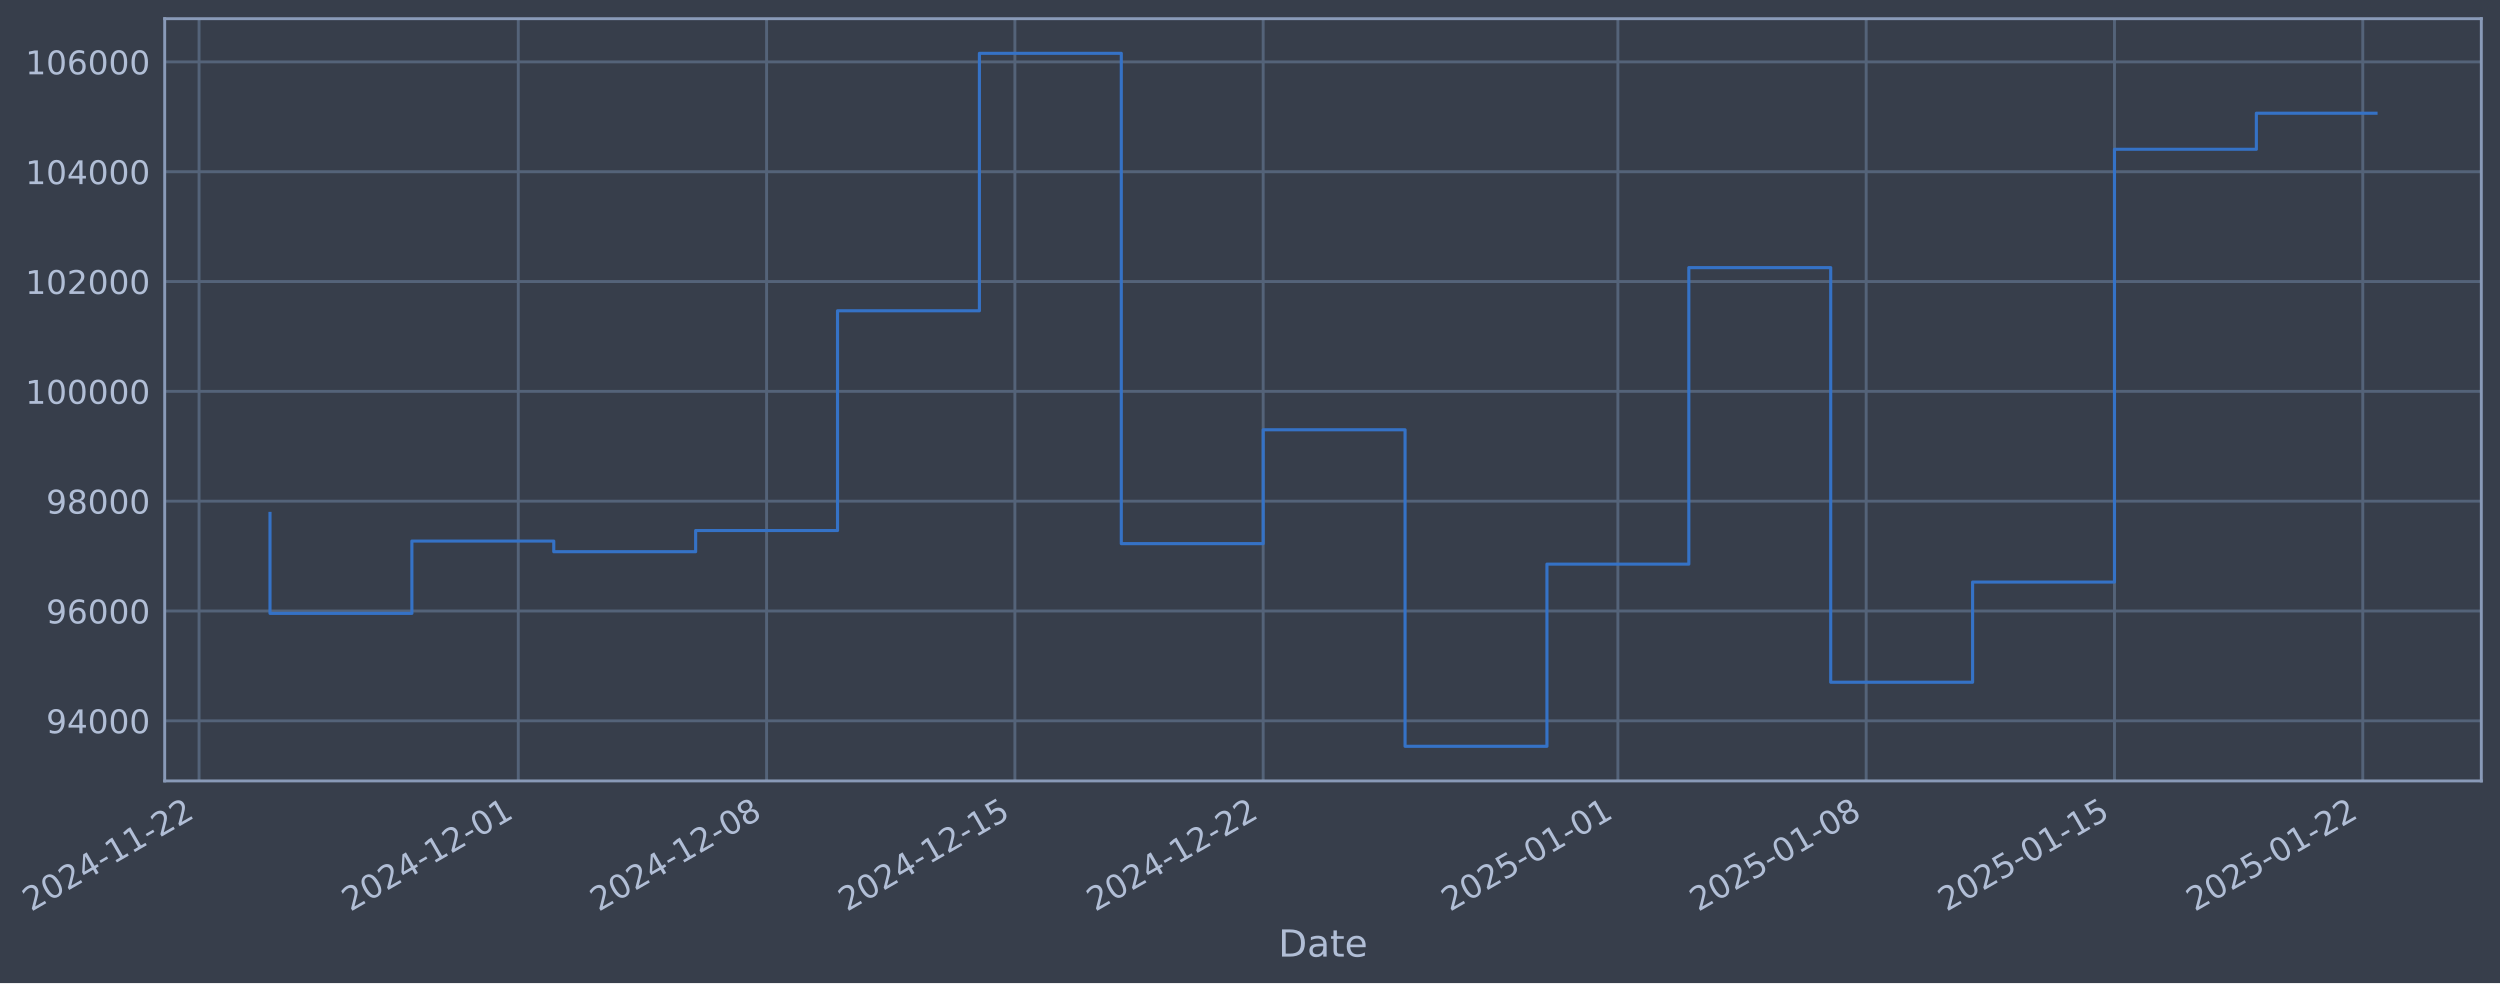
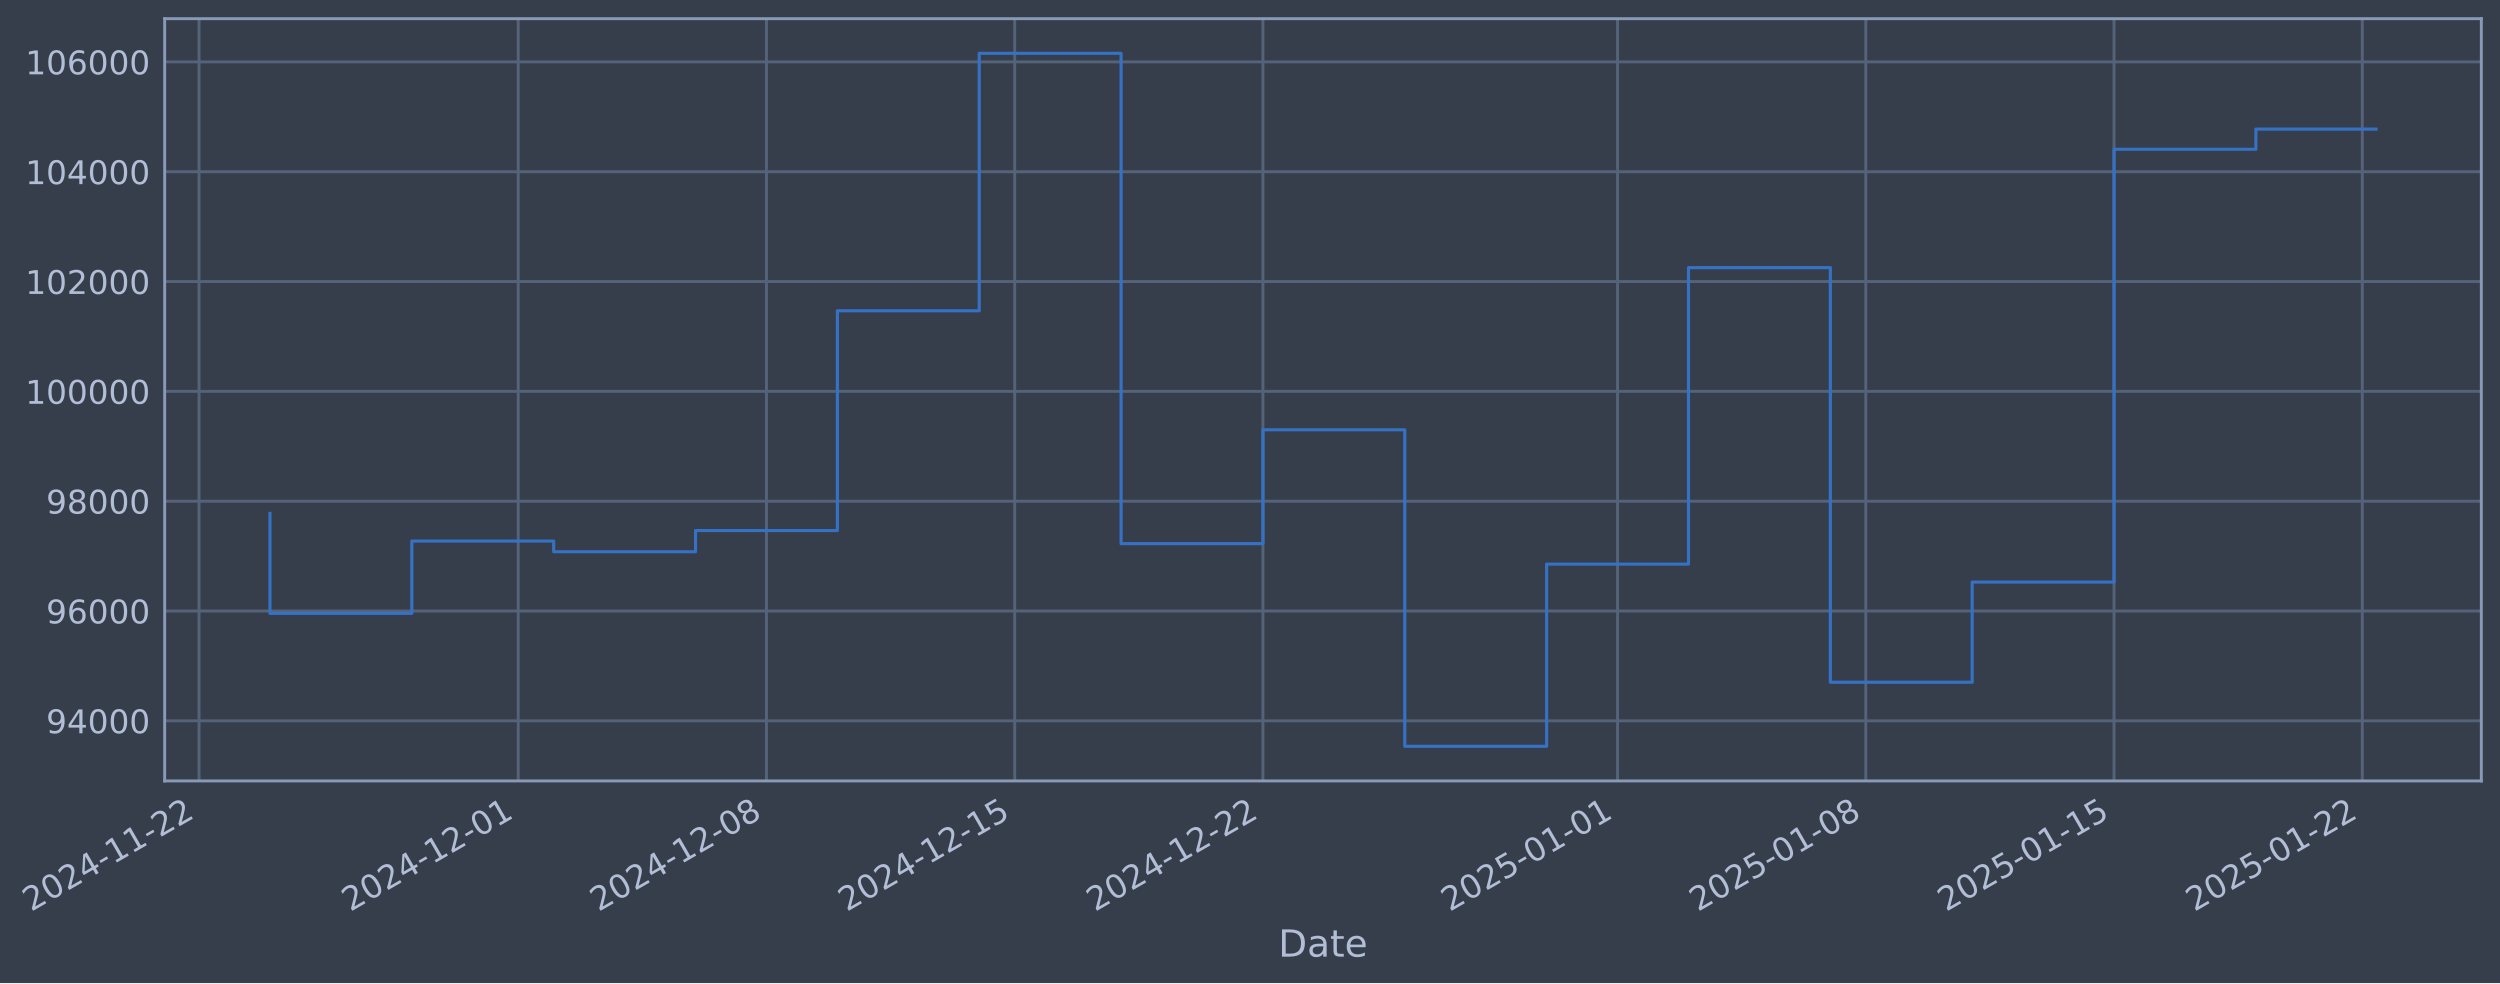
- <svg xmlns="http://www.w3.org/2000/svg" xmlns:xlink="http://www.w3.org/1999/xlink" width="963.471pt" height="378.87pt" viewBox="0 0 963.471 378.87" version="1.1">
+ <svg xmlns="http://www.w3.org/2000/svg" xmlns:xlink="http://www.w3.org/1999/xlink" width="963.464pt" height="378.87pt" viewBox="0 0 963.464 378.87" version="1.1">
  <defs>
    <style type="text/css">*{stroke-linejoin: round; stroke-linecap: butt}</style>
  </defs>
  <g id="figure_1">
    <g id="patch_1">
-       <path d="M 0 378.87  L 963.471 378.87  L 963.471 0  L 0 0  z " style="fill: #373e4b" />
+       <path d="M 0 378.87  L 963.464 378.87  L 963.464 0  L 0 0  z " style="fill: #373e4b" />
    </g>
    <g id="axes_1">
      <g id="patch_2">
-         <path d="M 63.471 300.96  L 956.271 300.96  L 956.271 7.2  L 63.471 7.2  z " style="fill: #373e4b" />
+         <path d="M 63.464 300.96  L 956.264 300.96  L 956.264 7.2  L 63.464 7.2  z " style="fill: #373e4b" />
      </g>
      <g id="matplotlib.axis_1">
        <g id="xtick_1">
          <g id="line2d_1">
-             <path d="M 76.713 300.96  L 76.713 7.2  " clip-path="url(#p328cbdce1e)" style="fill: none; stroke: #546379; stroke-width: 1.12; stroke-linecap: square" />
+             <path d="M 76.713 300.96  L 76.713 7.2  " clip-path="url(#p27a2d61738)" style="fill: none; stroke: #546379; stroke-width: 1.12; stroke-linecap: square" />
          </g>
          <g id="line2d_2" />
          <g id="text_1">
            <g style="fill: #b1bed6" transform="translate(11.98702 351.4642) rotate(-30) scale(0.126 -0.126)">
              <defs>
                <path id="DejaVuSans-32" d="M 1228 531  L 3431 531  L 3431 0  L 469 0  L 469 531  Q 828 903 1448 1529  Q 2069 2156 2228 2338  Q 2531 2678 2651 2914  Q 2772 3150 2772 3378  Q 2772 3750 2511 3984  Q 2250 4219 1831 4219  Q 1534 4219 1204 4116  Q 875 4013 500 3803  L 500 4441  Q 881 4594 1212 4672  Q 1544 4750 1819 4750  Q 2544 4750 2975 4387  Q 3406 4025 3406 3419  Q 3406 3131 3298 2873  Q 3191 2616 2906 2266  Q 2828 2175 2409 1742  Q 1991 1309 1228 531  z " transform="scale(0.015625)" />
                <path id="DejaVuSans-30" d="M 2034 4250  Q 1547 4250 1301 3770  Q 1056 3291 1056 2328  Q 1056 1369 1301 889  Q 1547 409 2034 409  Q 2525 409 2770 889  Q 3016 1369 3016 2328  Q 3016 3291 2770 3770  Q 2525 4250 2034 4250  z M 2034 4750  Q 2819 4750 3233 4129  Q 3647 3509 3647 2328  Q 3647 1150 3233 529  Q 2819 -91 2034 -91  Q 1250 -91 836 529  Q 422 1150 422 2328  Q 422 3509 836 4129  Q 1250 4750 2034 4750  z " transform="scale(0.015625)" />
                <path id="DejaVuSans-34" d="M 2419 4116  L 825 1625  L 2419 1625  L 2419 4116  z M 2253 4666  L 3047 4666  L 3047 1625  L 3713 1625  L 3713 1100  L 3047 1100  L 3047 0  L 2419 0  L 2419 1100  L 313 1100  L 313 1709  L 2253 4666  z " transform="scale(0.015625)" />
                <path id="DejaVuSans-2d" d="M 313 2009  L 1997 2009  L 1997 1497  L 313 1497  L 313 2009  z " transform="scale(0.015625)" />
                <path id="DejaVuSans-31" d="M 794 531  L 1825 531  L 1825 4091  L 703 3866  L 703 4441  L 1819 4666  L 2450 4666  L 2450 531  L 3481 531  L 3481 0  L 794 0  L 794 531  z " transform="scale(0.015625)" />
              </defs>
              <use xlink:href="#DejaVuSans-32" />
              <use xlink:href="#DejaVuSans-30" transform="translate(63.62305 0)" />
              <use xlink:href="#DejaVuSans-32" transform="translate(127.2461 0)" />
              <use xlink:href="#DejaVuSans-34" transform="translate(190.8691 0)" />
              <use xlink:href="#DejaVuSans-2d" transform="translate(254.4922 0)" />
              <use xlink:href="#DejaVuSans-31" transform="translate(290.5762 0)" />
              <use xlink:href="#DejaVuSans-31" transform="translate(354.1992 0)" />
              <use xlink:href="#DejaVuSans-2d" transform="translate(417.8223 0)" />
              <use xlink:href="#DejaVuSans-32" transform="translate(453.9062 0)" />
              <use xlink:href="#DejaVuSans-32" transform="translate(517.5293 0)" />
            </g>
          </g>
        </g>
        <g id="xtick_2">
          <g id="line2d_3">
-             <path d="M 199.743 300.96  L 199.743 7.2  " clip-path="url(#p328cbdce1e)" style="fill: none; stroke: #546379; stroke-width: 1.12; stroke-linecap: square" />
+             <path d="M 199.714 300.96  L 199.714 7.2  " clip-path="url(#p27a2d61738)" style="fill: none; stroke: #546379; stroke-width: 1.12; stroke-linecap: square" />
          </g>
          <g id="line2d_4" />
          <g id="text_2">
-             <g style="fill: #b1bed6" transform="translate(135.0171 351.4642) rotate(-30) scale(0.126 -0.126)">
+             <g style="fill: #b1bed6" transform="translate(134.9881 351.4642) rotate(-30) scale(0.126 -0.126)">
              <use xlink:href="#DejaVuSans-32" />
              <use xlink:href="#DejaVuSans-30" transform="translate(63.62305 0)" />
              <use xlink:href="#DejaVuSans-32" transform="translate(127.2461 0)" />
              <use xlink:href="#DejaVuSans-34" transform="translate(190.8691 0)" />
              <use xlink:href="#DejaVuSans-2d" transform="translate(254.4922 0)" />
              <use xlink:href="#DejaVuSans-31" transform="translate(290.5762 0)" />
              <use xlink:href="#DejaVuSans-32" transform="translate(354.1992 0)" />
              <use xlink:href="#DejaVuSans-2d" transform="translate(417.8223 0)" />
              <use xlink:href="#DejaVuSans-30" transform="translate(453.9062 0)" />
              <use xlink:href="#DejaVuSans-31" transform="translate(517.5293 0)" />
            </g>
          </g>
        </g>
        <g id="xtick_3">
          <g id="line2d_5">
-             <path d="M 295.433 300.96  L 295.433 7.2  " clip-path="url(#p328cbdce1e)" style="fill: none; stroke: #546379; stroke-width: 1.12; stroke-linecap: square" />
+             <path d="M 295.381 300.96  L 295.381 7.2  " clip-path="url(#p27a2d61738)" style="fill: none; stroke: #546379; stroke-width: 1.12; stroke-linecap: square" />
          </g>
          <g id="line2d_6" />
          <g id="text_3">
-             <g style="fill: #b1bed6" transform="translate(230.7072 351.4642) rotate(-30) scale(0.126 -0.126)">
+             <g style="fill: #b1bed6" transform="translate(230.6557 351.4642) rotate(-30) scale(0.126 -0.126)">
              <defs>
                <path id="DejaVuSans-38" d="M 2034 2216  Q 1584 2216 1326 1975  Q 1069 1734 1069 1313  Q 1069 891 1326 650  Q 1584 409 2034 409  Q 2484 409 2743 651  Q 3003 894 3003 1313  Q 3003 1734 2745 1975  Q 2488 2216 2034 2216  z M 1403 2484  Q 997 2584 770 2862  Q 544 3141 544 3541  Q 544 4100 942 4425  Q 1341 4750 2034 4750  Q 2731 4750 3128 4425  Q 3525 4100 3525 3541  Q 3525 3141 3298 2862  Q 3072 2584 2669 2484  Q 3125 2378 3379 2068  Q 3634 1759 3634 1313  Q 3634 634 3220 271  Q 2806 -91 2034 -91  Q 1263 -91 848 271  Q 434 634 434 1313  Q 434 1759 690 2068  Q 947 2378 1403 2484  z M 1172 3481  Q 1172 3119 1398 2916  Q 1625 2713 2034 2713  Q 2441 2713 2670 2916  Q 2900 3119 2900 3481  Q 2900 3844 2670 4047  Q 2441 4250 2034 4250  Q 1625 4250 1398 4047  Q 1172 3844 1172 3481  z " transform="scale(0.015625)" />
              </defs>
              <use xlink:href="#DejaVuSans-32" />
              <use xlink:href="#DejaVuSans-30" transform="translate(63.62305 0)" />
              <use xlink:href="#DejaVuSans-32" transform="translate(127.2461 0)" />
              <use xlink:href="#DejaVuSans-34" transform="translate(190.8691 0)" />
              <use xlink:href="#DejaVuSans-2d" transform="translate(254.4922 0)" />
              <use xlink:href="#DejaVuSans-31" transform="translate(290.5762 0)" />
              <use xlink:href="#DejaVuSans-32" transform="translate(354.1992 0)" />
              <use xlink:href="#DejaVuSans-2d" transform="translate(417.8223 0)" />
              <use xlink:href="#DejaVuSans-30" transform="translate(453.9062 0)" />
              <use xlink:href="#DejaVuSans-38" transform="translate(517.5293 0)" />
            </g>
          </g>
        </g>
        <g id="xtick_4">
          <g id="line2d_7">
-             <path d="M 391.123 300.96  L 391.123 7.2  " clip-path="url(#p328cbdce1e)" style="fill: none; stroke: #546379; stroke-width: 1.12; stroke-linecap: square" />
+             <path d="M 391.049 300.96  L 391.049 7.2  " clip-path="url(#p27a2d61738)" style="fill: none; stroke: #546379; stroke-width: 1.12; stroke-linecap: square" />
          </g>
          <g id="line2d_8" />
          <g id="text_4">
-             <g style="fill: #b1bed6" transform="translate(326.3973 351.4642) rotate(-30) scale(0.126 -0.126)">
+             <g style="fill: #b1bed6" transform="translate(326.3232 351.4642) rotate(-30) scale(0.126 -0.126)">
              <defs>
                <path id="DejaVuSans-35" d="M 691 4666  L 3169 4666  L 3169 4134  L 1269 4134  L 1269 2991  Q 1406 3038 1543 3061  Q 1681 3084 1819 3084  Q 2600 3084 3056 2656  Q 3513 2228 3513 1497  Q 3513 744 3044 326  Q 2575 -91 1722 -91  Q 1428 -91 1123 -41  Q 819 9 494 109  L 494 744  Q 775 591 1075 516  Q 1375 441 1709 441  Q 2250 441 2565 725  Q 2881 1009 2881 1497  Q 2881 1984 2565 2268  Q 2250 2553 1709 2553  Q 1456 2553 1204 2497  Q 953 2441 691 2322  L 691 4666  z " transform="scale(0.015625)" />
              </defs>
              <use xlink:href="#DejaVuSans-32" />
              <use xlink:href="#DejaVuSans-30" transform="translate(63.62305 0)" />
              <use xlink:href="#DejaVuSans-32" transform="translate(127.2461 0)" />
              <use xlink:href="#DejaVuSans-34" transform="translate(190.8691 0)" />
              <use xlink:href="#DejaVuSans-2d" transform="translate(254.4922 0)" />
              <use xlink:href="#DejaVuSans-31" transform="translate(290.5762 0)" />
              <use xlink:href="#DejaVuSans-32" transform="translate(354.1992 0)" />
              <use xlink:href="#DejaVuSans-2d" transform="translate(417.8223 0)" />
              <use xlink:href="#DejaVuSans-31" transform="translate(453.9062 0)" />
              <use xlink:href="#DejaVuSans-35" transform="translate(517.5293 0)" />
            </g>
          </g>
        </g>
        <g id="xtick_5">
          <g id="line2d_9">
-             <path d="M 486.813 300.96  L 486.813 7.2  " clip-path="url(#p328cbdce1e)" style="fill: none; stroke: #546379; stroke-width: 1.12; stroke-linecap: square" />
+             <path d="M 486.716 300.96  L 486.716 7.2  " clip-path="url(#p27a2d61738)" style="fill: none; stroke: #546379; stroke-width: 1.12; stroke-linecap: square" />
          </g>
          <g id="line2d_10" />
          <g id="text_5">
-             <g style="fill: #b1bed6" transform="translate(422.0874 351.4642) rotate(-30) scale(0.126 -0.126)">
+             <g style="fill: #b1bed6" transform="translate(421.9907 351.4642) rotate(-30) scale(0.126 -0.126)">
              <use xlink:href="#DejaVuSans-32" />
              <use xlink:href="#DejaVuSans-30" transform="translate(63.62305 0)" />
              <use xlink:href="#DejaVuSans-32" transform="translate(127.2461 0)" />
              <use xlink:href="#DejaVuSans-34" transform="translate(190.8691 0)" />
              <use xlink:href="#DejaVuSans-2d" transform="translate(254.4922 0)" />
              <use xlink:href="#DejaVuSans-31" transform="translate(290.5762 0)" />
              <use xlink:href="#DejaVuSans-32" transform="translate(354.1992 0)" />
              <use xlink:href="#DejaVuSans-2d" transform="translate(417.8223 0)" />
              <use xlink:href="#DejaVuSans-32" transform="translate(453.9062 0)" />
              <use xlink:href="#DejaVuSans-32" transform="translate(517.5293 0)" />
            </g>
          </g>
        </g>
        <g id="xtick_6">
          <g id="line2d_11">
-             <path d="M 623.513 300.96  L 623.513 7.2  " clip-path="url(#p328cbdce1e)" style="fill: none; stroke: #546379; stroke-width: 1.12; stroke-linecap: square" />
+             <path d="M 623.384 300.96  L 623.384 7.2  " clip-path="url(#p27a2d61738)" style="fill: none; stroke: #546379; stroke-width: 1.12; stroke-linecap: square" />
          </g>
          <g id="line2d_12" />
          <g id="text_6">
-             <g style="fill: #b1bed6" transform="translate(558.7876 351.4642) rotate(-30) scale(0.126 -0.126)">
+             <g style="fill: #b1bed6" transform="translate(558.6586 351.4642) rotate(-30) scale(0.126 -0.126)">
              <use xlink:href="#DejaVuSans-32" />
              <use xlink:href="#DejaVuSans-30" transform="translate(63.62305 0)" />
              <use xlink:href="#DejaVuSans-32" transform="translate(127.2461 0)" />
              <use xlink:href="#DejaVuSans-35" transform="translate(190.8691 0)" />
              <use xlink:href="#DejaVuSans-2d" transform="translate(254.4922 0)" />
              <use xlink:href="#DejaVuSans-30" transform="translate(290.5762 0)" />
              <use xlink:href="#DejaVuSans-31" transform="translate(354.1992 0)" />
              <use xlink:href="#DejaVuSans-2d" transform="translate(417.8223 0)" />
              <use xlink:href="#DejaVuSans-30" transform="translate(453.9062 0)" />
              <use xlink:href="#DejaVuSans-31" transform="translate(517.5293 0)" />
            </g>
          </g>
        </g>
        <g id="xtick_7">
          <g id="line2d_13">
-             <path d="M 719.203 300.96  L 719.203 7.2  " clip-path="url(#p328cbdce1e)" style="fill: none; stroke: #546379; stroke-width: 1.12; stroke-linecap: square" />
+             <path d="M 719.052 300.96  L 719.052 7.2  " clip-path="url(#p27a2d61738)" style="fill: none; stroke: #546379; stroke-width: 1.12; stroke-linecap: square" />
          </g>
          <g id="line2d_14" />
          <g id="text_7">
-             <g style="fill: #b1bed6" transform="translate(654.4777 351.4642) rotate(-30) scale(0.126 -0.126)">
+             <g style="fill: #b1bed6" transform="translate(654.3262 351.4642) rotate(-30) scale(0.126 -0.126)">
              <use xlink:href="#DejaVuSans-32" />
              <use xlink:href="#DejaVuSans-30" transform="translate(63.62305 0)" />
              <use xlink:href="#DejaVuSans-32" transform="translate(127.2461 0)" />
              <use xlink:href="#DejaVuSans-35" transform="translate(190.8691 0)" />
              <use xlink:href="#DejaVuSans-2d" transform="translate(254.4922 0)" />
              <use xlink:href="#DejaVuSans-30" transform="translate(290.5762 0)" />
              <use xlink:href="#DejaVuSans-31" transform="translate(354.1992 0)" />
              <use xlink:href="#DejaVuSans-2d" transform="translate(417.8223 0)" />
              <use xlink:href="#DejaVuSans-30" transform="translate(453.9062 0)" />
              <use xlink:href="#DejaVuSans-38" transform="translate(517.5293 0)" />
            </g>
          </g>
        </g>
        <g id="xtick_8">
          <g id="line2d_15">
-             <path d="M 814.893 300.96  L 814.893 7.2  " clip-path="url(#p328cbdce1e)" style="fill: none; stroke: #546379; stroke-width: 1.12; stroke-linecap: square" />
+             <path d="M 814.719 300.96  L 814.719 7.2  " clip-path="url(#p27a2d61738)" style="fill: none; stroke: #546379; stroke-width: 1.12; stroke-linecap: square" />
          </g>
          <g id="line2d_16" />
          <g id="text_8">
-             <g style="fill: #b1bed6" transform="translate(750.1678 351.4642) rotate(-30) scale(0.126 -0.126)">
+             <g style="fill: #b1bed6" transform="translate(749.9937 351.4642) rotate(-30) scale(0.126 -0.126)">
              <use xlink:href="#DejaVuSans-32" />
              <use xlink:href="#DejaVuSans-30" transform="translate(63.62305 0)" />
              <use xlink:href="#DejaVuSans-32" transform="translate(127.2461 0)" />
              <use xlink:href="#DejaVuSans-35" transform="translate(190.8691 0)" />
              <use xlink:href="#DejaVuSans-2d" transform="translate(254.4922 0)" />
              <use xlink:href="#DejaVuSans-30" transform="translate(290.5762 0)" />
              <use xlink:href="#DejaVuSans-31" transform="translate(354.1992 0)" />
              <use xlink:href="#DejaVuSans-2d" transform="translate(417.8223 0)" />
              <use xlink:href="#DejaVuSans-31" transform="translate(453.9062 0)" />
              <use xlink:href="#DejaVuSans-35" transform="translate(517.5293 0)" />
            </g>
          </g>
        </g>
        <g id="xtick_9">
          <g id="line2d_17">
-             <path d="M 910.583 300.96  L 910.583 7.2  " clip-path="url(#p328cbdce1e)" style="fill: none; stroke: #546379; stroke-width: 1.12; stroke-linecap: square" />
+             <path d="M 910.387 300.96  L 910.387 7.2  " clip-path="url(#p27a2d61738)" style="fill: none; stroke: #546379; stroke-width: 1.12; stroke-linecap: square" />
          </g>
          <g id="line2d_18" />
          <g id="text_9">
-             <g style="fill: #b1bed6" transform="translate(845.8579 351.4642) rotate(-30) scale(0.126 -0.126)">
+             <g style="fill: #b1bed6" transform="translate(845.6612 351.4642) rotate(-30) scale(0.126 -0.126)">
              <use xlink:href="#DejaVuSans-32" />
              <use xlink:href="#DejaVuSans-30" transform="translate(63.62305 0)" />
              <use xlink:href="#DejaVuSans-32" transform="translate(127.2461 0)" />
              <use xlink:href="#DejaVuSans-35" transform="translate(190.8691 0)" />
              <use xlink:href="#DejaVuSans-2d" transform="translate(254.4922 0)" />
              <use xlink:href="#DejaVuSans-30" transform="translate(290.5762 0)" />
              <use xlink:href="#DejaVuSans-31" transform="translate(354.1992 0)" />
              <use xlink:href="#DejaVuSans-2d" transform="translate(417.8223 0)" />
              <use xlink:href="#DejaVuSans-32" transform="translate(453.9062 0)" />
              <use xlink:href="#DejaVuSans-32" transform="translate(517.5293 0)" />
            </g>
          </g>
        </g>
        <g id="text_10">
-           <g style="fill: #b1bed6" transform="translate(492.6616 368.6753) scale(0.144 -0.144)">
+           <g style="fill: #b1bed6" transform="translate(492.6552 368.6753) scale(0.144 -0.144)">
            <defs>
              <path id="DejaVuSans-44" d="M 1259 4147  L 1259 519  L 2022 519  Q 2988 519 3436 956  Q 3884 1394 3884 2338  Q 3884 3275 3436 3711  Q 2988 4147 2022 4147  L 1259 4147  z M 628 4666  L 1925 4666  Q 3281 4666 3915 4102  Q 4550 3538 4550 2338  Q 4550 1131 3912 565  Q 3275 0 1925 0  L 628 0  L 628 4666  z " transform="scale(0.015625)" />
              <path id="DejaVuSans-61" d="M 2194 1759  Q 1497 1759 1228 1600  Q 959 1441 959 1056  Q 959 750 1161 570  Q 1363 391 1709 391  Q 2188 391 2477 730  Q 2766 1069 2766 1631  L 2766 1759  L 2194 1759  z M 3341 1997  L 3341 0  L 2766 0  L 2766 531  Q 2569 213 2275 61  Q 1981 -91 1556 -91  Q 1019 -91 701 211  Q 384 513 384 1019  Q 384 1609 779 1909  Q 1175 2209 1959 2209  L 2766 2209  L 2766 2266  Q 2766 2663 2505 2880  Q 2244 3097 1772 3097  Q 1472 3097 1187 3025  Q 903 2953 641 2809  L 641 3341  Q 956 3463 1253 3523  Q 1550 3584 1831 3584  Q 2591 3584 2966 3190  Q 3341 2797 3341 1997  z " transform="scale(0.015625)" />
              <path id="DejaVuSans-74" d="M 1172 4494  L 1172 3500  L 2356 3500  L 2356 3053  L 1172 3053  L 1172 1153  Q 1172 725 1289 603  Q 1406 481 1766 481  L 2356 481  L 2356 0  L 1766 0  Q 1100 0 847 248  Q 594 497 594 1153  L 594 3053  L 172 3053  L 172 3500  L 594 3500  L 594 4494  L 1172 4494  z " transform="scale(0.015625)" />
              <path id="DejaVuSans-65" d="M 3597 1894  L 3597 1613  L 953 1613  Q 991 1019 1311 708  Q 1631 397 2203 397  Q 2534 397 2845 478  Q 3156 559 3463 722  L 3463 178  Q 3153 47 2828 -22  Q 2503 -91 2169 -91  Q 1331 -91 842 396  Q 353 884 353 1716  Q 353 2575 817 3079  Q 1281 3584 2069 3584  Q 2775 3584 3186 3129  Q 3597 2675 3597 1894  z M 3022 2063  Q 3016 2534 2758 2815  Q 2500 3097 2075 3097  Q 1594 3097 1305 2825  Q 1016 2553 972 2059  L 3022 2063  z " transform="scale(0.015625)" />
            </defs>
            <use xlink:href="#DejaVuSans-44" />
            <use xlink:href="#DejaVuSans-61" transform="translate(77.00195 0)" />
            <use xlink:href="#DejaVuSans-74" transform="translate(138.2812 0)" />
            <use xlink:href="#DejaVuSans-65" transform="translate(177.4902 0)" />
          </g>
        </g>
      </g>
      <g id="matplotlib.axis_2">
        <g id="ytick_1">
          <g id="line2d_19">
-             <path d="M 63.471 277.797  L 956.271 277.797  " clip-path="url(#p328cbdce1e)" style="fill: none; stroke: #546379; stroke-width: 1.12; stroke-linecap: square" />
+             <path d="M 63.464 277.797  L 956.264 277.797  " clip-path="url(#p27a2d61738)" style="fill: none; stroke: #546379; stroke-width: 1.12; stroke-linecap: square" />
          </g>
          <g id="line2d_20" />
          <g id="text_11">
-             <g style="fill: #b1bed6" transform="translate(17.78698 282.5841) scale(0.126 -0.126)">
+             <g style="fill: #b1bed6" transform="translate(17.78054 282.5841) scale(0.126 -0.126)">
              <defs>
                <path id="DejaVuSans-39" d="M 703 97  L 703 672  Q 941 559 1184 500  Q 1428 441 1663 441  Q 2288 441 2617 861  Q 2947 1281 2994 2138  Q 2813 1869 2534 1725  Q 2256 1581 1919 1581  Q 1219 1581 811 2004  Q 403 2428 403 3163  Q 403 3881 828 4315  Q 1253 4750 1959 4750  Q 2769 4750 3195 4129  Q 3622 3509 3622 2328  Q 3622 1225 3098 567  Q 2575 -91 1691 -91  Q 1453 -91 1209 -44  Q 966 3 703 97  z M 1959 2075  Q 2384 2075 2632 2365  Q 2881 2656 2881 3163  Q 2881 3666 2632 3958  Q 2384 4250 1959 4250  Q 1534 4250 1286 3958  Q 1038 3666 1038 3163  Q 1038 2656 1286 2365  Q 1534 2075 1959 2075  z " transform="scale(0.015625)" />
              </defs>
              <use xlink:href="#DejaVuSans-39" />
              <use xlink:href="#DejaVuSans-34" transform="translate(63.62305 0)" />
              <use xlink:href="#DejaVuSans-30" transform="translate(127.2461 0)" />
              <use xlink:href="#DejaVuSans-30" transform="translate(190.8691 0)" />
              <use xlink:href="#DejaVuSans-30" transform="translate(254.4922 0)" />
            </g>
          </g>
        </g>
        <g id="ytick_2">
          <g id="line2d_21">
-             <path d="M 63.471 235.473  L 956.271 235.473  " clip-path="url(#p328cbdce1e)" style="fill: none; stroke: #546379; stroke-width: 1.12; stroke-linecap: square" />
+             <path d="M 63.464 235.473  L 956.264 235.473  " clip-path="url(#p27a2d61738)" style="fill: none; stroke: #546379; stroke-width: 1.12; stroke-linecap: square" />
          </g>
          <g id="line2d_22" />
          <g id="text_12">
-             <g style="fill: #b1bed6" transform="translate(17.78698 240.2602) scale(0.126 -0.126)">
+             <g style="fill: #b1bed6" transform="translate(17.78054 240.2602) scale(0.126 -0.126)">
              <defs>
                <path id="DejaVuSans-36" d="M 2113 2584  Q 1688 2584 1439 2293  Q 1191 2003 1191 1497  Q 1191 994 1439 701  Q 1688 409 2113 409  Q 2538 409 2786 701  Q 3034 994 3034 1497  Q 3034 2003 2786 2293  Q 2538 2584 2113 2584  z M 3366 4563  L 3366 3988  Q 3128 4100 2886 4159  Q 2644 4219 2406 4219  Q 1781 4219 1451 3797  Q 1122 3375 1075 2522  Q 1259 2794 1537 2939  Q 1816 3084 2150 3084  Q 2853 3084 3261 2657  Q 3669 2231 3669 1497  Q 3669 778 3244 343  Q 2819 -91 2113 -91  Q 1303 -91 875 529  Q 447 1150 447 2328  Q 447 3434 972 4092  Q 1497 4750 2381 4750  Q 2619 4750 2861 4703  Q 3103 4656 3366 4563  z " transform="scale(0.015625)" />
              </defs>
              <use xlink:href="#DejaVuSans-39" />
              <use xlink:href="#DejaVuSans-36" transform="translate(63.62305 0)" />
              <use xlink:href="#DejaVuSans-30" transform="translate(127.2461 0)" />
              <use xlink:href="#DejaVuSans-30" transform="translate(190.8691 0)" />
              <use xlink:href="#DejaVuSans-30" transform="translate(254.4922 0)" />
            </g>
          </g>
        </g>
        <g id="ytick_3">
          <g id="line2d_23">
-             <path d="M 63.471 193.149  L 956.271 193.149  " clip-path="url(#p328cbdce1e)" style="fill: none; stroke: #546379; stroke-width: 1.12; stroke-linecap: square" />
+             <path d="M 63.464 193.149  L 956.264 193.149  " clip-path="url(#p27a2d61738)" style="fill: none; stroke: #546379; stroke-width: 1.12; stroke-linecap: square" />
          </g>
          <g id="line2d_24" />
          <g id="text_13">
-             <g style="fill: #b1bed6" transform="translate(17.78698 197.9364) scale(0.126 -0.126)">
+             <g style="fill: #b1bed6" transform="translate(17.78054 197.9364) scale(0.126 -0.126)">
              <use xlink:href="#DejaVuSans-39" />
              <use xlink:href="#DejaVuSans-38" transform="translate(63.62305 0)" />
              <use xlink:href="#DejaVuSans-30" transform="translate(127.2461 0)" />
              <use xlink:href="#DejaVuSans-30" transform="translate(190.8691 0)" />
              <use xlink:href="#DejaVuSans-30" transform="translate(254.4922 0)" />
            </g>
          </g>
        </g>
        <g id="ytick_4">
          <g id="line2d_25">
-             <path d="M 63.471 150.826  L 956.271 150.826  " clip-path="url(#p328cbdce1e)" style="fill: none; stroke: #546379; stroke-width: 1.12; stroke-linecap: square" />
+             <path d="M 63.464 150.826  L 956.264 150.826  " clip-path="url(#p27a2d61738)" style="fill: none; stroke: #546379; stroke-width: 1.12; stroke-linecap: square" />
          </g>
          <g id="line2d_26" />
          <g id="text_14">
-             <g style="fill: #b1bed6" transform="translate(9.770234 155.6126) scale(0.126 -0.126)">
+             <g style="fill: #b1bed6" transform="translate(9.763787 155.6126) scale(0.126 -0.126)">
              <use xlink:href="#DejaVuSans-31" />
              <use xlink:href="#DejaVuSans-30" transform="translate(63.62305 0)" />
              <use xlink:href="#DejaVuSans-30" transform="translate(127.2461 0)" />
              <use xlink:href="#DejaVuSans-30" transform="translate(190.8691 0)" />
              <use xlink:href="#DejaVuSans-30" transform="translate(254.4922 0)" />
              <use xlink:href="#DejaVuSans-30" transform="translate(318.1152 0)" />
            </g>
          </g>
        </g>
        <g id="ytick_5">
          <g id="line2d_27">
-             <path d="M 63.471 108.502  L 956.271 108.502  " clip-path="url(#p328cbdce1e)" style="fill: none; stroke: #546379; stroke-width: 1.12; stroke-linecap: square" />
+             <path d="M 63.464 108.502  L 956.264 108.502  " clip-path="url(#p27a2d61738)" style="fill: none; stroke: #546379; stroke-width: 1.12; stroke-linecap: square" />
          </g>
          <g id="line2d_28" />
          <g id="text_15">
-             <g style="fill: #b1bed6" transform="translate(9.770234 113.2888) scale(0.126 -0.126)">
+             <g style="fill: #b1bed6" transform="translate(9.763787 113.2888) scale(0.126 -0.126)">
              <use xlink:href="#DejaVuSans-31" />
              <use xlink:href="#DejaVuSans-30" transform="translate(63.62305 0)" />
              <use xlink:href="#DejaVuSans-32" transform="translate(127.2461 0)" />
              <use xlink:href="#DejaVuSans-30" transform="translate(190.8691 0)" />
              <use xlink:href="#DejaVuSans-30" transform="translate(254.4922 0)" />
              <use xlink:href="#DejaVuSans-30" transform="translate(318.1152 0)" />
            </g>
          </g>
        </g>
        <g id="ytick_6">
          <g id="line2d_29">
-             <path d="M 63.471 66.178  L 956.271 66.178  " clip-path="url(#p328cbdce1e)" style="fill: none; stroke: #546379; stroke-width: 1.12; stroke-linecap: square" />
+             <path d="M 63.464 66.178  L 956.264 66.178  " clip-path="url(#p27a2d61738)" style="fill: none; stroke: #546379; stroke-width: 1.12; stroke-linecap: square" />
          </g>
          <g id="line2d_30" />
          <g id="text_16">
-             <g style="fill: #b1bed6" transform="translate(9.770234 70.96502) scale(0.126 -0.126)">
+             <g style="fill: #b1bed6" transform="translate(9.763787 70.96502) scale(0.126 -0.126)">
              <use xlink:href="#DejaVuSans-31" />
              <use xlink:href="#DejaVuSans-30" transform="translate(63.62305 0)" />
              <use xlink:href="#DejaVuSans-34" transform="translate(127.2461 0)" />
              <use xlink:href="#DejaVuSans-30" transform="translate(190.8691 0)" />
              <use xlink:href="#DejaVuSans-30" transform="translate(254.4922 0)" />
              <use xlink:href="#DejaVuSans-30" transform="translate(318.1152 0)" />
            </g>
          </g>
        </g>
        <g id="ytick_7">
          <g id="line2d_31">
-             <path d="M 63.471 23.854  L 956.271 23.854  " clip-path="url(#p328cbdce1e)" style="fill: none; stroke: #546379; stroke-width: 1.12; stroke-linecap: square" />
+             <path d="M 63.464 23.854  L 956.264 23.854  " clip-path="url(#p27a2d61738)" style="fill: none; stroke: #546379; stroke-width: 1.12; stroke-linecap: square" />
          </g>
          <g id="line2d_32" />
          <g id="text_17">
-             <g style="fill: #b1bed6" transform="translate(9.770234 28.64121) scale(0.126 -0.126)">
+             <g style="fill: #b1bed6" transform="translate(9.763787 28.64121) scale(0.126 -0.126)">
              <use xlink:href="#DejaVuSans-31" />
              <use xlink:href="#DejaVuSans-30" transform="translate(63.62305 0)" />
              <use xlink:href="#DejaVuSans-36" transform="translate(127.2461 0)" />
              <use xlink:href="#DejaVuSans-30" transform="translate(190.8691 0)" />
              <use xlink:href="#DejaVuSans-30" transform="translate(254.4922 0)" />
              <use xlink:href="#DejaVuSans-30" transform="translate(318.1152 0)" />
            </g>
          </g>
        </g>
      </g>
      <g id="line2d_33">
-         <path d="M 104.053 197.87  L 104.053 236.383  L 158.733 236.383  L 158.733 208.521  L 213.413 208.521  L 213.413 212.628  L 268.093 212.628  L 268.093 204.459  L 322.773 204.459  L 322.773 119.77  L 377.453 119.77  L 377.453 20.553  L 432.133 20.553  L 432.133 209.517  L 486.813 209.517  L 486.813 165.636  L 541.493 165.636  L 541.493 287.607  L 596.173 287.607  L 596.173 217.409  L 650.853 217.409  L 650.853 103.141  L 705.533 103.141  L 705.533 262.927  L 760.213 262.927  L 760.213 224.318  L 814.893 224.318  L 814.893 57.525  L 869.573 57.525  L 869.573 43.63  L 915.689 43.63  " clip-path="url(#p328cbdce1e)" style="fill: none; stroke: #3572c6; stroke-width: 1.2; stroke-linecap: square" />
+         <path d="M 104.046 197.87  L 104.046 236.383  L 158.713 236.383  L 158.713 208.521  L 213.38 208.521  L 213.38 212.628  L 268.048 212.628  L 268.048 204.459  L 322.715 204.459  L 322.715 119.77  L 377.382 119.77  L 377.382 20.553  L 432.049 20.553  L 432.049 209.517  L 486.716 209.517  L 486.716 165.636  L 541.383 165.636  L 541.383 287.607  L 596.051 287.607  L 596.051 217.409  L 650.718 217.409  L 650.718 103.141  L 705.385 103.141  L 705.385 262.927  L 760.052 262.927  L 760.052 224.318  L 814.719 224.318  L 814.719 57.525  L 869.386 57.525  L 869.386 49.749  L 915.682 49.749  " clip-path="url(#p27a2d61738)" style="fill: none; stroke: #3572c6; stroke-width: 1.2; stroke-linecap: square" />
      </g>
      <g id="patch_3">
-         <path d="M 63.471 300.96  L 63.471 7.2  " style="fill: none; stroke: #899ab8; stroke-width: 1.12; stroke-linejoin: miter; stroke-linecap: square" />
+         <path d="M 63.464 300.96  L 63.464 7.2  " style="fill: none; stroke: #899ab8; stroke-width: 1.12; stroke-linejoin: miter; stroke-linecap: square" />
      </g>
      <g id="patch_4">
-         <path d="M 956.271 300.96  L 956.271 7.2  " style="fill: none; stroke: #899ab8; stroke-width: 1.12; stroke-linejoin: miter; stroke-linecap: square" />
+         <path d="M 956.264 300.96  L 956.264 7.2  " style="fill: none; stroke: #899ab8; stroke-width: 1.12; stroke-linejoin: miter; stroke-linecap: square" />
      </g>
      <g id="patch_5">
-         <path d="M 63.471 300.96  L 956.271 300.96  " style="fill: none; stroke: #899ab8; stroke-width: 1.12; stroke-linejoin: miter; stroke-linecap: square" />
+         <path d="M 63.464 300.96  L 956.264 300.96  " style="fill: none; stroke: #899ab8; stroke-width: 1.12; stroke-linejoin: miter; stroke-linecap: square" />
      </g>
      <g id="patch_6">
-         <path d="M 63.471 7.2  L 956.271 7.2  " style="fill: none; stroke: #899ab8; stroke-width: 1.12; stroke-linejoin: miter; stroke-linecap: square" />
+         <path d="M 63.464 7.2  L 956.264 7.2  " style="fill: none; stroke: #899ab8; stroke-width: 1.12; stroke-linejoin: miter; stroke-linecap: square" />
      </g>
    </g>
  </g>
  <defs>
-     <clipPath id="p328cbdce1e">
-       <rect x="63.471" y="7.2" width="892.8" height="293.76" />
+     <clipPath id="p27a2d61738">
+       <rect x="63.464" y="7.2" width="892.8" height="293.76" />
    </clipPath>
  </defs>
</svg>
